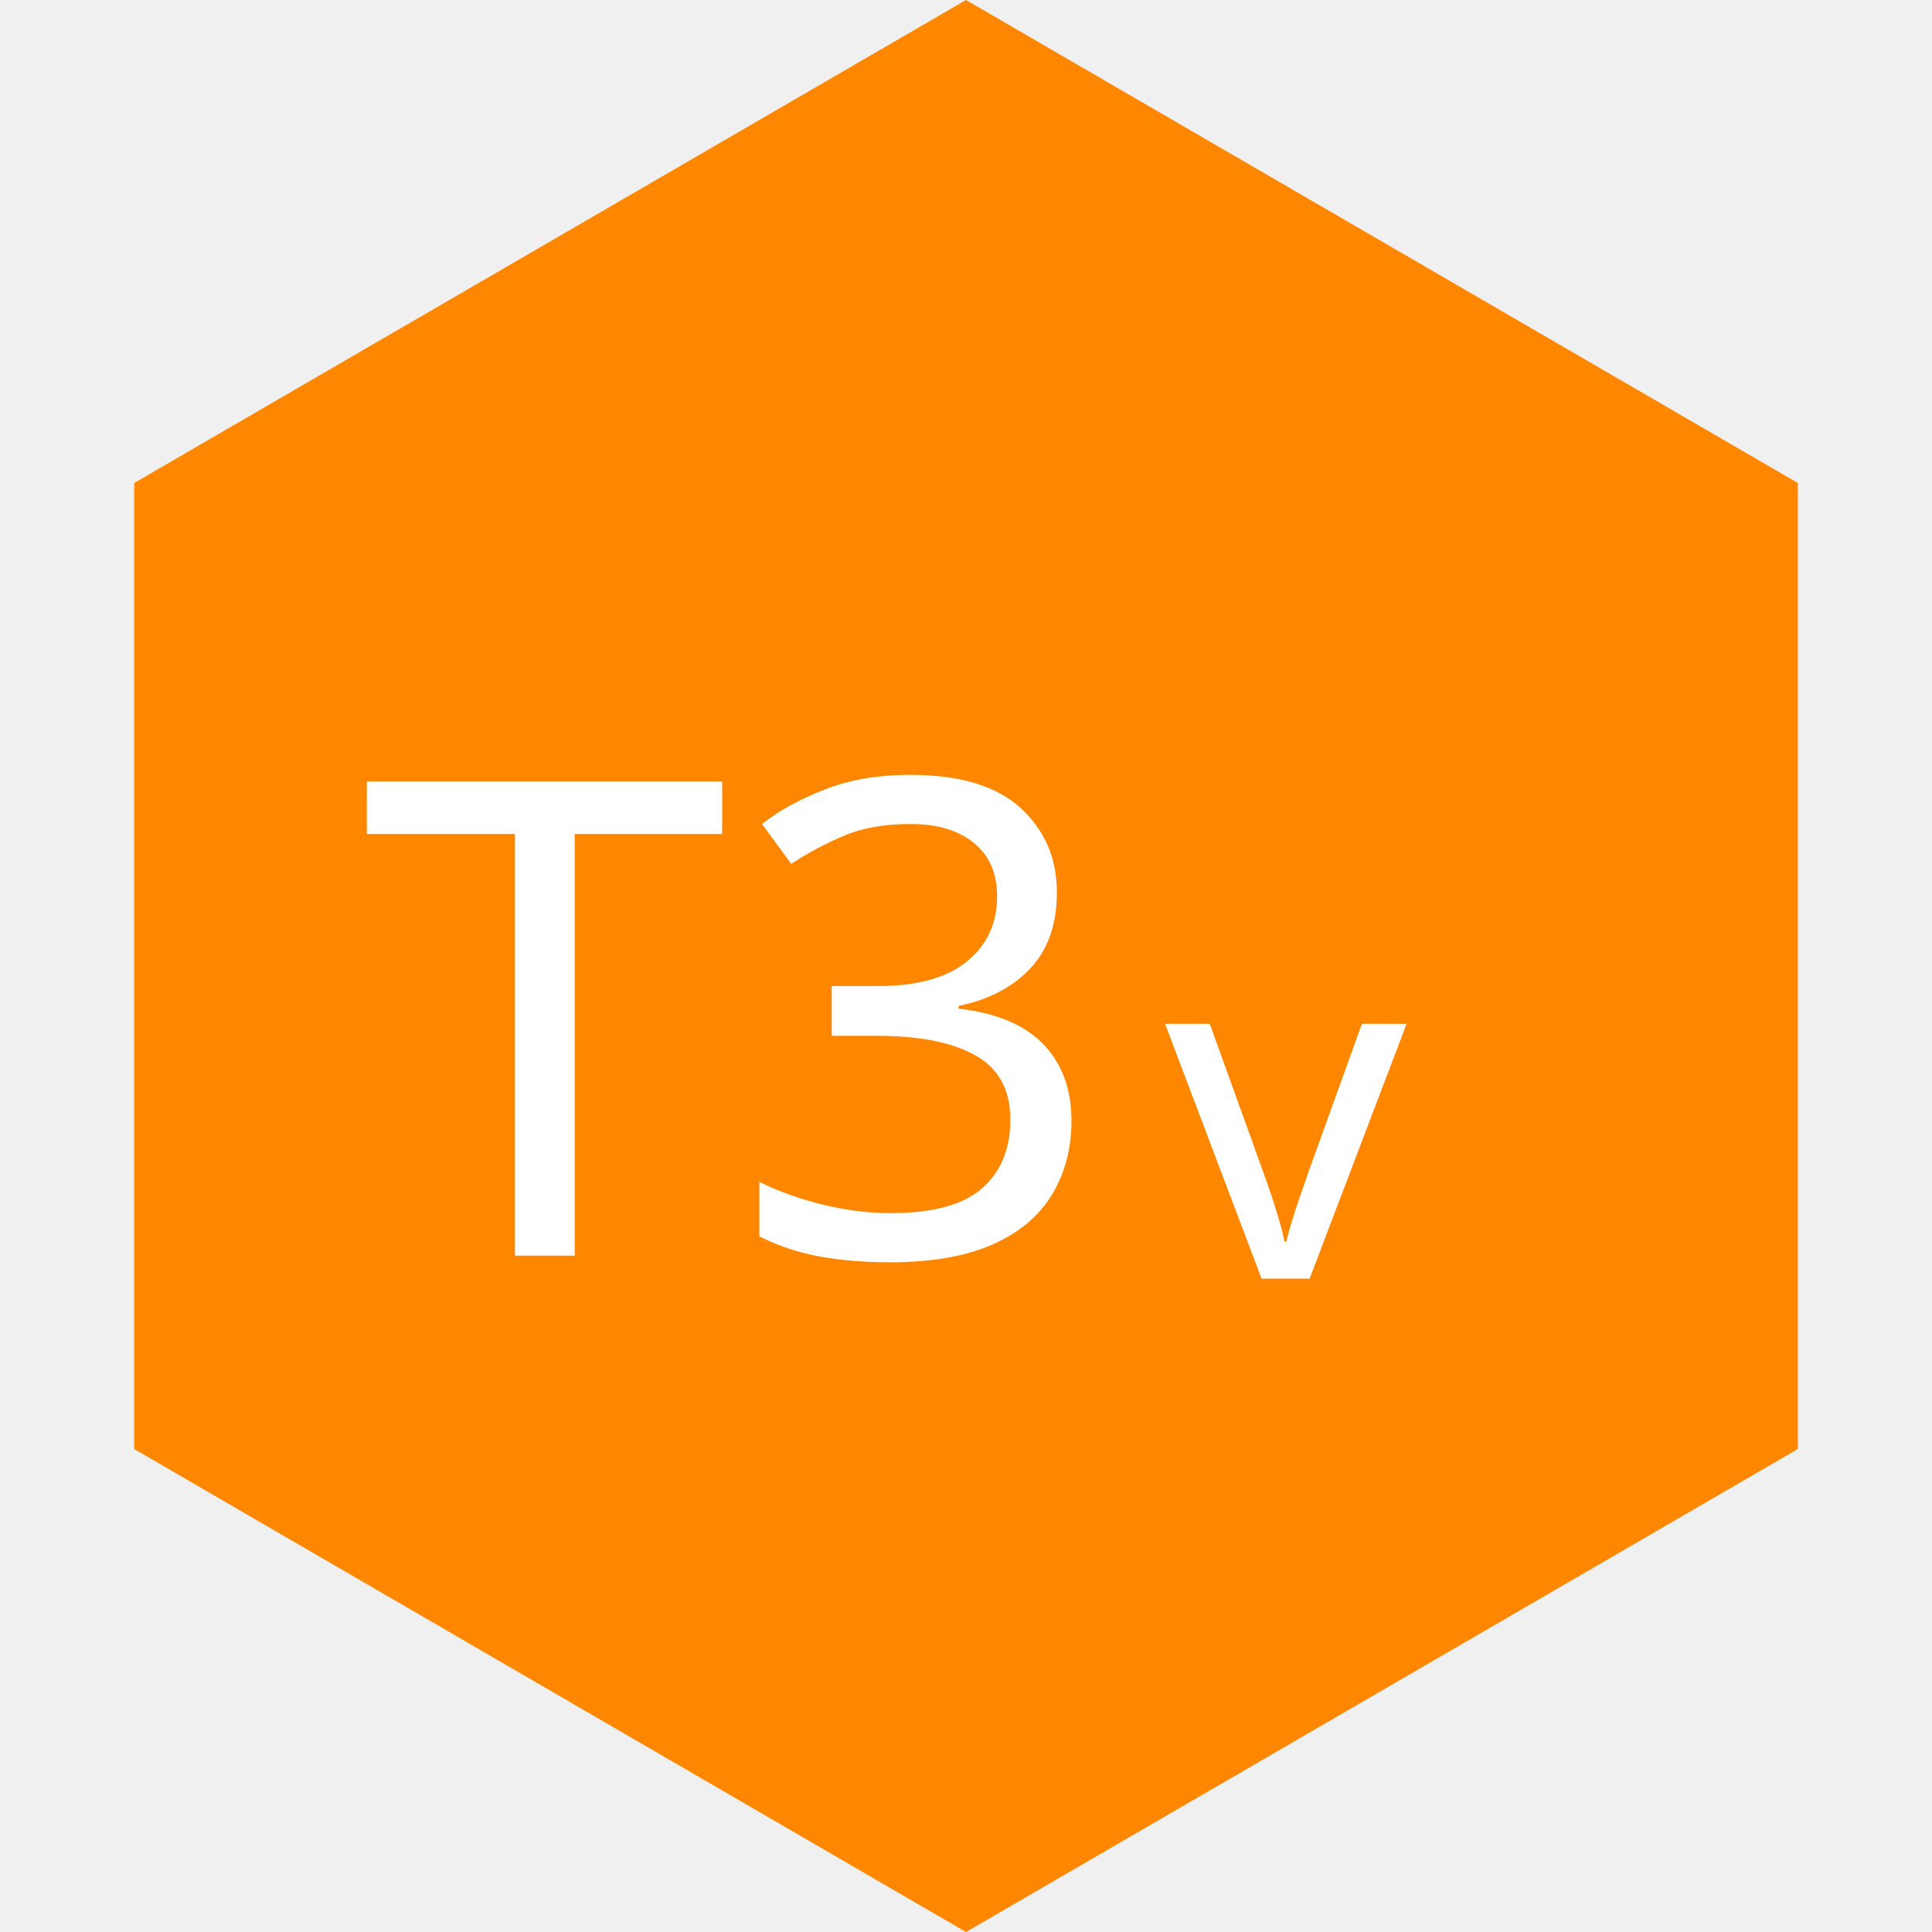
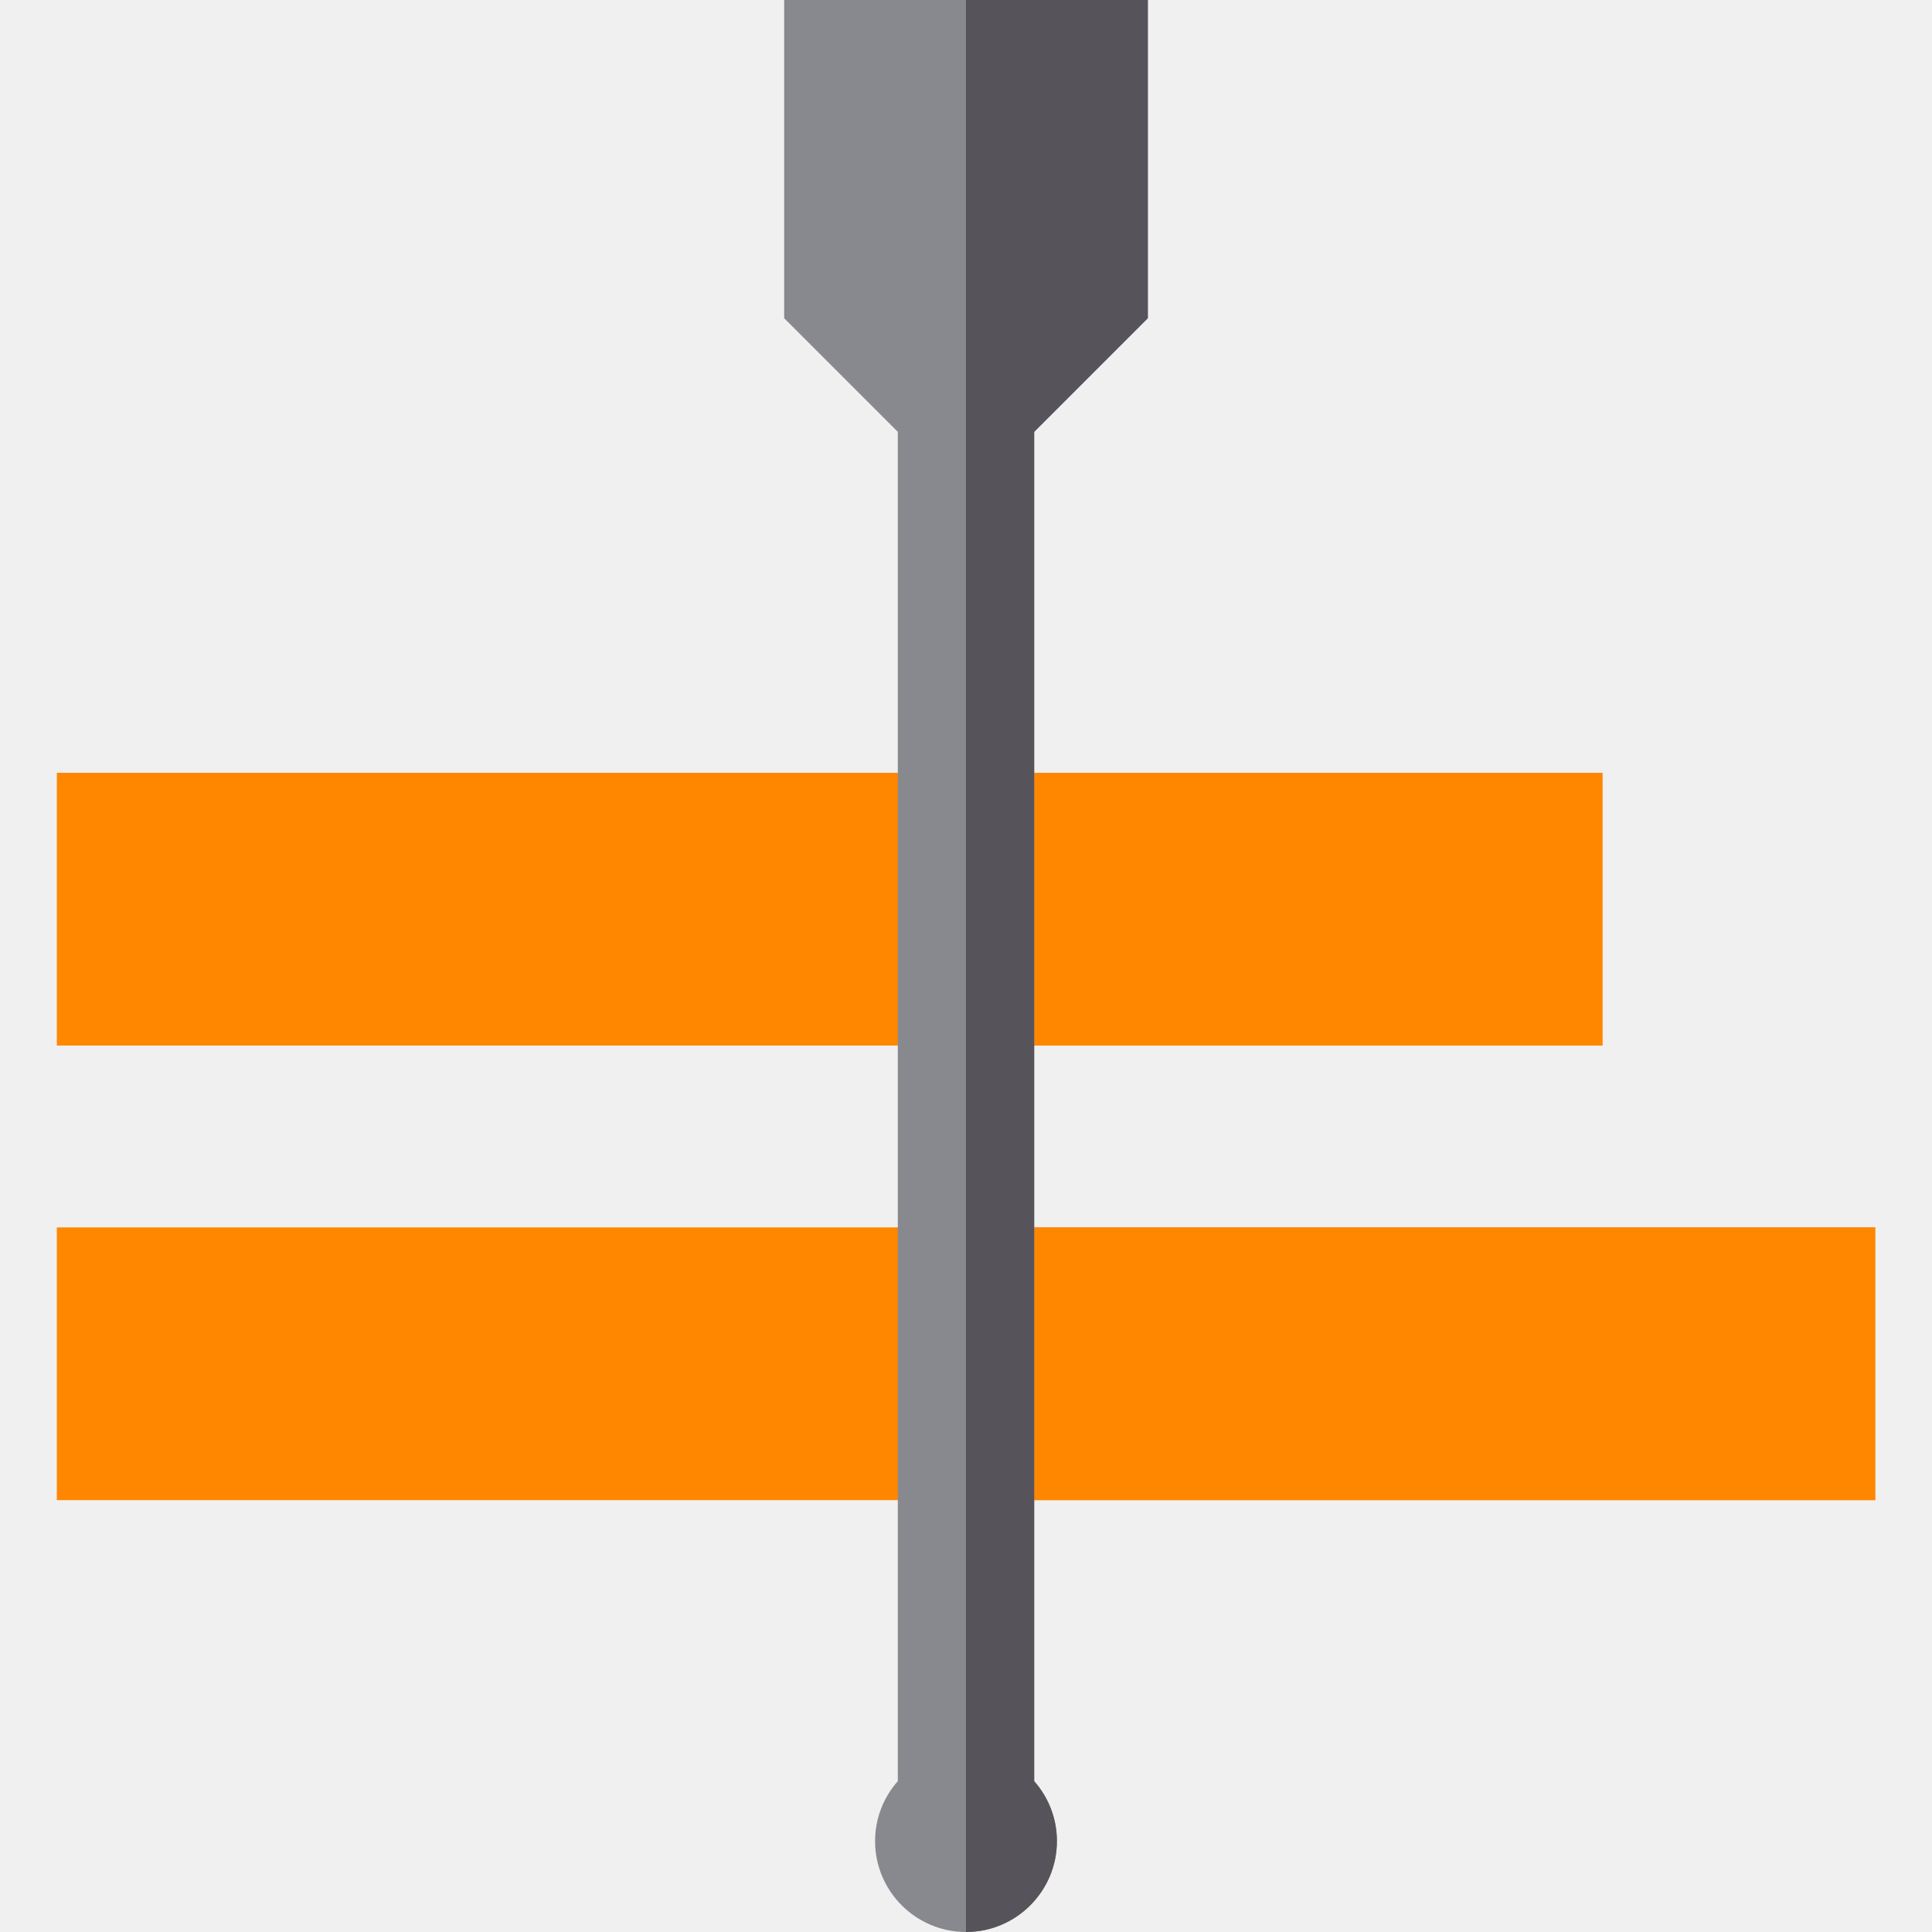
- <svg xmlns="http://www.w3.org/2000/svg" width="100%" height="100%" viewBox="0 0 1024 1024" version="1.1" xml:space="preserve" style="fill-rule:evenodd;clip-rule:evenodd;stroke-linejoin:round;stroke-miterlimit:1.414;">
-   <path id="Hexagon" d="M952.889,256l-440.889,-256l-440.889,256l0,512l440.889,256l440.889,-256l0,-512Z" style="fill:#ff8700;fill-rule:nonzero;" />
-   <g id="T3V">
-     <text id="T3" x="190.913px" y="665.525px" style="font-family:'Monoton-Regular', 'Monoton';font-size:352px;fill:#fff;">T3</text>
-     <text id="v" x="617.508px" y="677.728px" style="font-family:'Monoton-Regular', 'Monoton';font-size:252px;fill:#fff;">v</text>
+ <svg xmlns="http://www.w3.org/2000/svg" width="100%" height="100%" viewBox="0 0 512 512" version="1.1" xml:space="preserve" style="fill-rule:evenodd;clip-rule:evenodd;stroke-linejoin:round;stroke-miterlimit:1.414;">
+   <g id="Icon">
+     <rect x="15.059" y="325.271" width="481.882" height="72.282" style="fill:#ff8700;" />
+     <rect x="256" y="325.271" width="240.941" height="72.282" style="fill:#ff8700;" />
+     <rect x="15.059" y="204.8" width="409.6" height="72.282" style="fill:#ff8700;" />
+     <rect x="256" y="204.8" width="168.659" height="72.282" style="fill:#ff8700;" />
+     <path d="M304.188,84.329l0,-84.329l-96.376,0l0,84.329l30.118,30.118l0,357.575c-3.737,4.245 -6.024,9.797 -6.024,15.884c0,13.285 10.808,24.094 24.094,24.094c13.286,0 24.094,-10.809 24.094,-24.094c0,-6.087 -2.287,-11.637 -6.024,-15.884l0,-357.575l30.118,-30.118Z" style="fill:#88888f;fill-rule:nonzero;" />
+     <path d="M304.188,84.329l0,-84.329l-48.188,0l0,512c13.286,0 24.094,-10.809 24.094,-24.094c0,-6.087 -2.287,-11.637 -6.024,-15.884l0,-357.575l30.118,-30.118Z" style="fill:#56545a;fill-rule:nonzero;" />
  </g>
</svg>
